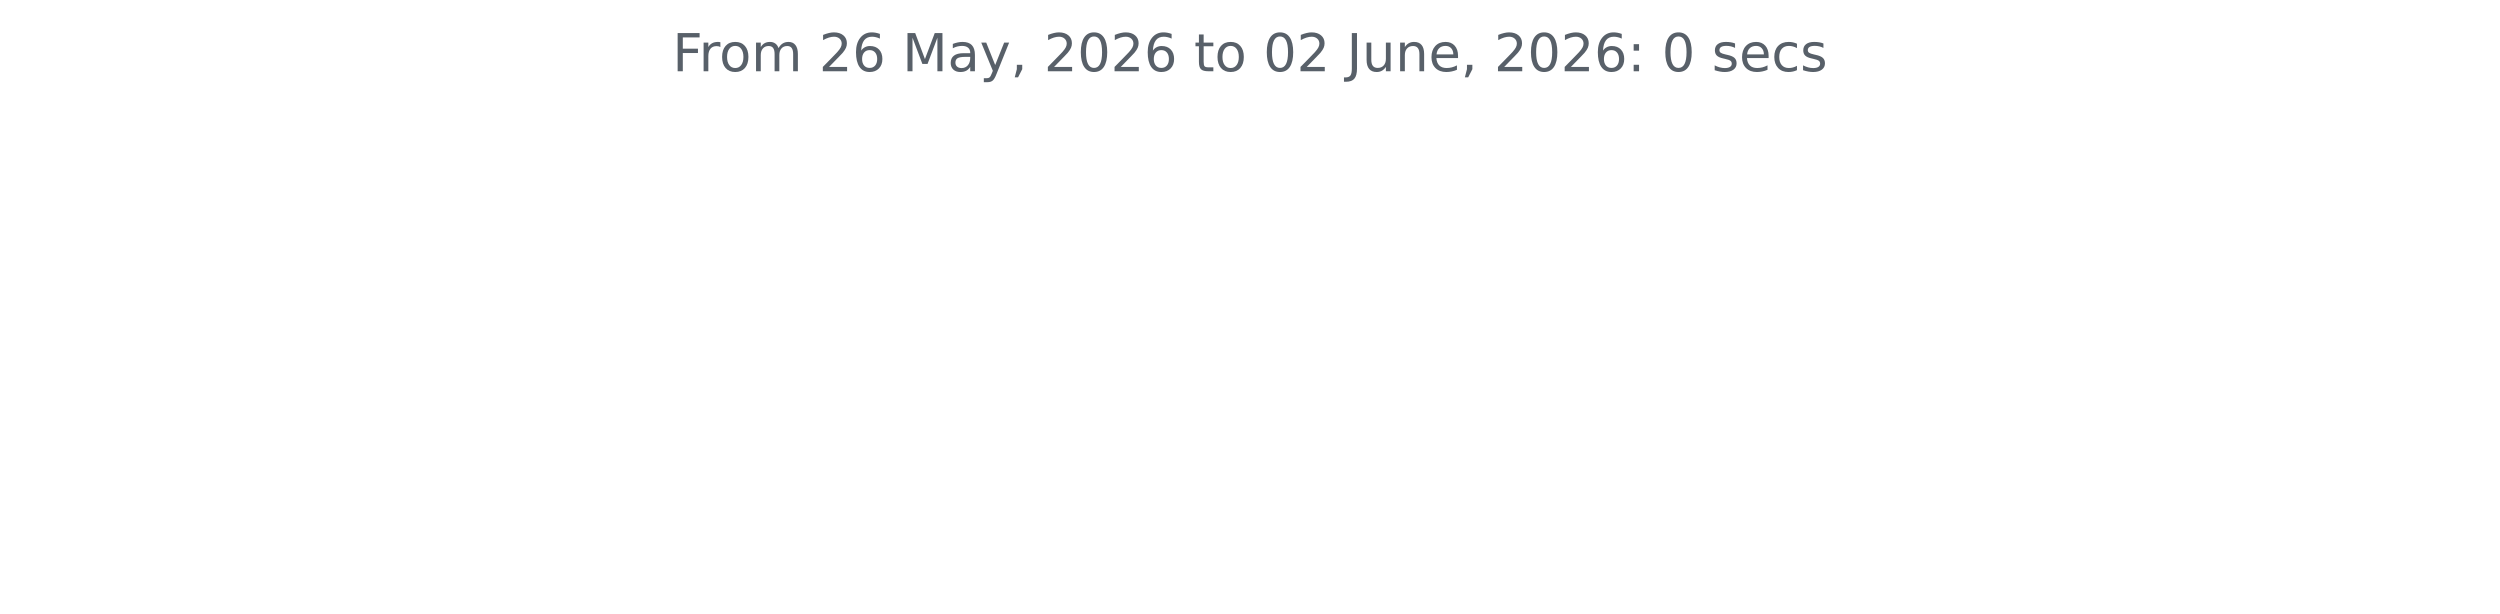
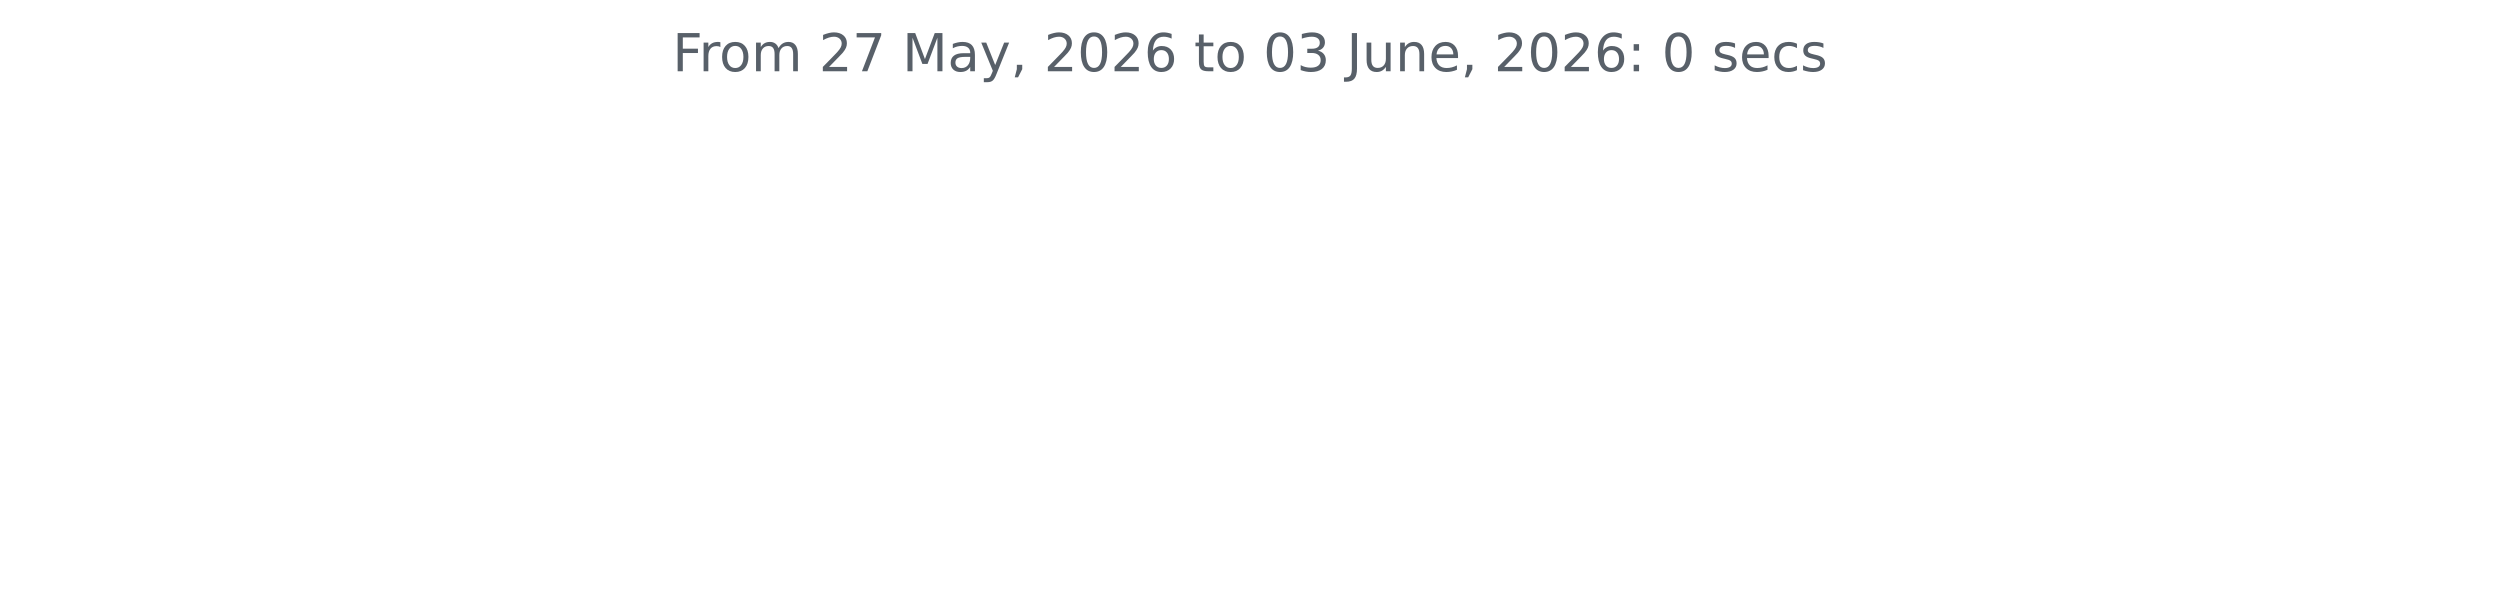
<svg xmlns="http://www.w3.org/2000/svg" xmlns:xlink="http://www.w3.org/1999/xlink" width="572.4pt" height="140.398pt" viewBox="0 0 572.4 140.398" version="1.1">
  <defs>
    <style type="text/css">*{stroke-linejoin: round; stroke-linecap: butt}</style>
  </defs>
  <g id="figure_1">
    <g id="patch_1">
      <path d="M 0 140.398  L 572.4 140.398  L 572.4 0  L 0 0  L 0 140.398  z " style="fill: none" />
    </g>
    <g id="axes_1">
      <g id="matplotlib.axis_1" />
      <g id="matplotlib.axis_2" />
      <g id="text_1">
        <g style="fill: #586069" transform="translate(153.975 16.31812) scale(0.12 -0.12)">
          <defs>
            <path id="DejaVuSans-46" d="M 628 4666  L 3309 4666  L 3309 4134  L 1259 4134  L 1259 2759  L 3109 2759  L 3109 2228  L 1259 2228  L 1259 0  L 628 0  L 628 4666  z " transform="scale(0.015625)" />
            <path id="DejaVuSans-72" d="M 2631 2963  Q 2534 3019 2420 3045  Q 2306 3072 2169 3072  Q 1681 3072 1420 2755  Q 1159 2438 1159 1844  L 1159 0  L 581 0  L 581 3500  L 1159 3500  L 1159 2956  Q 1341 3275 1631 3429  Q 1922 3584 2338 3584  Q 2397 3584 2469 3576  Q 2541 3569 2628 3553  L 2631 2963  z " transform="scale(0.015625)" />
            <path id="DejaVuSans-6f" d="M 1959 3097  Q 1497 3097 1228 2736  Q 959 2375 959 1747  Q 959 1119 1226 758  Q 1494 397 1959 397  Q 2419 397 2687 759  Q 2956 1122 2956 1747  Q 2956 2369 2687 2733  Q 2419 3097 1959 3097  z M 1959 3584  Q 2709 3584 3137 3096  Q 3566 2609 3566 1747  Q 3566 888 3137 398  Q 2709 -91 1959 -91  Q 1206 -91 779 398  Q 353 888 353 1747  Q 353 2609 779 3096  Q 1206 3584 1959 3584  z " transform="scale(0.015625)" />
            <path id="DejaVuSans-6d" d="M 3328 2828  Q 3544 3216 3844 3400  Q 4144 3584 4550 3584  Q 5097 3584 5394 3201  Q 5691 2819 5691 2113  L 5691 0  L 5113 0  L 5113 2094  Q 5113 2597 4934 2840  Q 4756 3084 4391 3084  Q 3944 3084 3684 2787  Q 3425 2491 3425 1978  L 3425 0  L 2847 0  L 2847 2094  Q 2847 2600 2669 2842  Q 2491 3084 2119 3084  Q 1678 3084 1418 2786  Q 1159 2488 1159 1978  L 1159 0  L 581 0  L 581 3500  L 1159 3500  L 1159 2956  Q 1356 3278 1631 3431  Q 1906 3584 2284 3584  Q 2666 3584 2933 3390  Q 3200 3197 3328 2828  z " transform="scale(0.015625)" />
            <path id="DejaVuSans-20" transform="scale(0.015625)" />
            <path id="DejaVuSans-32" d="M 1228 531  L 3431 531  L 3431 0  L 469 0  L 469 531  Q 828 903 1448 1529  Q 2069 2156 2228 2338  Q 2531 2678 2651 2914  Q 2772 3150 2772 3378  Q 2772 3750 2511 3984  Q 2250 4219 1831 4219  Q 1534 4219 1204 4116  Q 875 4013 500 3803  L 500 4441  Q 881 4594 1212 4672  Q 1544 4750 1819 4750  Q 2544 4750 2975 4387  Q 3406 4025 3406 3419  Q 3406 3131 3298 2873  Q 3191 2616 2906 2266  Q 2828 2175 2409 1742  Q 1991 1309 1228 531  z " transform="scale(0.015625)" />
-             <path id="DejaVuSans-36" d="M 2113 2584  Q 1688 2584 1439 2293  Q 1191 2003 1191 1497  Q 1191 994 1439 701  Q 1688 409 2113 409  Q 2538 409 2786 701  Q 3034 994 3034 1497  Q 3034 2003 2786 2293  Q 2538 2584 2113 2584  z M 3366 4563  L 3366 3988  Q 3128 4100 2886 4159  Q 2644 4219 2406 4219  Q 1781 4219 1451 3797  Q 1122 3375 1075 2522  Q 1259 2794 1537 2939  Q 1816 3084 2150 3084  Q 2853 3084 3261 2657  Q 3669 2231 3669 1497  Q 3669 778 3244 343  Q 2819 -91 2113 -91  Q 1303 -91 875 529  Q 447 1150 447 2328  Q 447 3434 972 4092  Q 1497 4750 2381 4750  Q 2619 4750 2861 4703  Q 3103 4656 3366 4563  z " transform="scale(0.015625)" />
+             <path id="DejaVuSans-37" d="M 525 4666  L 3525 4666  L 3525 4397  L 1831 0  L 1172 0  L 2766 4134  L 525 4134  L 525 4666  z " transform="scale(0.015625)" />
            <path id="DejaVuSans-4d" d="M 628 4666  L 1569 4666  L 2759 1491  L 3956 4666  L 4897 4666  L 4897 0  L 4281 0  L 4281 4097  L 3078 897  L 2444 897  L 1241 4097  L 1241 0  L 628 0  L 628 4666  z " transform="scale(0.015625)" />
            <path id="DejaVuSans-61" d="M 2194 1759  Q 1497 1759 1228 1600  Q 959 1441 959 1056  Q 959 750 1161 570  Q 1363 391 1709 391  Q 2188 391 2477 730  Q 2766 1069 2766 1631  L 2766 1759  L 2194 1759  z M 3341 1997  L 3341 0  L 2766 0  L 2766 531  Q 2569 213 2275 61  Q 1981 -91 1556 -91  Q 1019 -91 701 211  Q 384 513 384 1019  Q 384 1609 779 1909  Q 1175 2209 1959 2209  L 2766 2209  L 2766 2266  Q 2766 2663 2505 2880  Q 2244 3097 1772 3097  Q 1472 3097 1187 3025  Q 903 2953 641 2809  L 641 3341  Q 956 3463 1253 3523  Q 1550 3584 1831 3584  Q 2591 3584 2966 3190  Q 3341 2797 3341 1997  z " transform="scale(0.015625)" />
            <path id="DejaVuSans-79" d="M 2059 -325  Q 1816 -950 1584 -1140  Q 1353 -1331 966 -1331  L 506 -1331  L 506 -850  L 844 -850  Q 1081 -850 1212 -737  Q 1344 -625 1503 -206  L 1606 56  L 191 3500  L 800 3500  L 1894 763  L 2988 3500  L 3597 3500  L 2059 -325  z " transform="scale(0.015625)" />
            <path id="DejaVuSans-2c" d="M 750 794  L 1409 794  L 1409 256  L 897 -744  L 494 -744  L 750 256  L 750 794  z " transform="scale(0.015625)" />
            <path id="DejaVuSans-30" d="M 2034 4250  Q 1547 4250 1301 3770  Q 1056 3291 1056 2328  Q 1056 1369 1301 889  Q 1547 409 2034 409  Q 2525 409 2770 889  Q 3016 1369 3016 2328  Q 3016 3291 2770 3770  Q 2525 4250 2034 4250  z M 2034 4750  Q 2819 4750 3233 4129  Q 3647 3509 3647 2328  Q 3647 1150 3233 529  Q 2819 -91 2034 -91  Q 1250 -91 836 529  Q 422 1150 422 2328  Q 422 3509 836 4129  Q 1250 4750 2034 4750  z " transform="scale(0.015625)" />
+             <path id="DejaVuSans-36" d="M 2113 2584  Q 1688 2584 1439 2293  Q 1191 2003 1191 1497  Q 1191 994 1439 701  Q 1688 409 2113 409  Q 2538 409 2786 701  Q 3034 994 3034 1497  Q 3034 2003 2786 2293  Q 2538 2584 2113 2584  z M 3366 4563  L 3366 3988  Q 3128 4100 2886 4159  Q 2644 4219 2406 4219  Q 1781 4219 1451 3797  Q 1122 3375 1075 2522  Q 1259 2794 1537 2939  Q 1816 3084 2150 3084  Q 2853 3084 3261 2657  Q 3669 2231 3669 1497  Q 3669 778 3244 343  Q 2819 -91 2113 -91  Q 1303 -91 875 529  Q 447 1150 447 2328  Q 447 3434 972 4092  Q 1497 4750 2381 4750  Q 2619 4750 2861 4703  Q 3103 4656 3366 4563  z " transform="scale(0.015625)" />
            <path id="DejaVuSans-74" d="M 1172 4494  L 1172 3500  L 2356 3500  L 2356 3053  L 1172 3053  L 1172 1153  Q 1172 725 1289 603  Q 1406 481 1766 481  L 2356 481  L 2356 0  L 1766 0  Q 1100 0 847 248  Q 594 497 594 1153  L 594 3053  L 172 3053  L 172 3500  L 594 3500  L 594 4494  L 1172 4494  z " transform="scale(0.015625)" />
+             <path id="DejaVuSans-33" d="M 2597 2516  Q 3050 2419 3304 2112  Q 3559 1806 3559 1356  Q 3559 666 3084 287  Q 2609 -91 1734 -91  Q 1441 -91 1130 -33  Q 819 25 488 141  L 488 750  Q 750 597 1062 519  Q 1375 441 1716 441  Q 2309 441 2620 675  Q 2931 909 2931 1356  Q 2931 1769 2642 2001  Q 2353 2234 1838 2234  L 1294 2234  L 1294 2753  L 1863 2753  Q 2328 2753 2575 2939  Q 2822 3125 2822 3475  Q 2822 3834 2567 4026  Q 2313 4219 1838 4219  Q 1578 4219 1281 4162  Q 984 4106 628 3988  L 628 4550  Q 988 4650 1302 4700  Q 1616 4750 1894 4750  Q 2613 4750 3031 4423  Q 3450 4097 3450 3541  Q 3450 3153 3228 2886  Q 3006 2619 2597 2516  z " transform="scale(0.015625)" />
            <path id="DejaVuSans-4a" d="M 628 4666  L 1259 4666  L 1259 325  Q 1259 -519 939 -900  Q 619 -1281 -91 -1281  L -331 -1281  L -331 -750  L -134 -750  Q 284 -750 456 -515  Q 628 -281 628 325  L 628 4666  z " transform="scale(0.015625)" />
            <path id="DejaVuSans-75" d="M 544 1381  L 544 3500  L 1119 3500  L 1119 1403  Q 1119 906 1312 657  Q 1506 409 1894 409  Q 2359 409 2629 706  Q 2900 1003 2900 1516  L 2900 3500  L 3475 3500  L 3475 0  L 2900 0  L 2900 538  Q 2691 219 2414 64  Q 2138 -91 1772 -91  Q 1169 -91 856 284  Q 544 659 544 1381  z M 1991 3584  L 1991 3584  z " transform="scale(0.015625)" />
            <path id="DejaVuSans-6e" d="M 3513 2113  L 3513 0  L 2938 0  L 2938 2094  Q 2938 2591 2744 2837  Q 2550 3084 2163 3084  Q 1697 3084 1428 2787  Q 1159 2491 1159 1978  L 1159 0  L 581 0  L 581 3500  L 1159 3500  L 1159 2956  Q 1366 3272 1645 3428  Q 1925 3584 2291 3584  Q 2894 3584 3203 3211  Q 3513 2838 3513 2113  z " transform="scale(0.015625)" />
            <path id="DejaVuSans-65" d="M 3597 1894  L 3597 1613  L 953 1613  Q 991 1019 1311 708  Q 1631 397 2203 397  Q 2534 397 2845 478  Q 3156 559 3463 722  L 3463 178  Q 3153 47 2828 -22  Q 2503 -91 2169 -91  Q 1331 -91 842 396  Q 353 884 353 1716  Q 353 2575 817 3079  Q 1281 3584 2069 3584  Q 2775 3584 3186 3129  Q 3597 2675 3597 1894  z M 3022 2063  Q 3016 2534 2758 2815  Q 2500 3097 2075 3097  Q 1594 3097 1305 2825  Q 1016 2553 972 2059  L 3022 2063  z " transform="scale(0.015625)" />
            <path id="DejaVuSans-3a" d="M 750 794  L 1409 794  L 1409 0  L 750 0  L 750 794  z M 750 3309  L 1409 3309  L 1409 2516  L 750 2516  L 750 3309  z " transform="scale(0.015625)" />
            <path id="DejaVuSans-73" d="M 2834 3397  L 2834 2853  Q 2591 2978 2328 3040  Q 2066 3103 1784 3103  Q 1356 3103 1142 2972  Q 928 2841 928 2578  Q 928 2378 1081 2264  Q 1234 2150 1697 2047  L 1894 2003  Q 2506 1872 2764 1633  Q 3022 1394 3022 966  Q 3022 478 2636 193  Q 2250 -91 1575 -91  Q 1294 -91 989 -36  Q 684 19 347 128  L 347 722  Q 666 556 975 473  Q 1284 391 1588 391  Q 1994 391 2212 530  Q 2431 669 2431 922  Q 2431 1156 2273 1281  Q 2116 1406 1581 1522  L 1381 1569  Q 847 1681 609 1914  Q 372 2147 372 2553  Q 372 3047 722 3315  Q 1072 3584 1716 3584  Q 2034 3584 2315 3537  Q 2597 3491 2834 3397  z " transform="scale(0.015625)" />
            <path id="DejaVuSans-63" d="M 3122 3366  L 3122 2828  Q 2878 2963 2633 3030  Q 2388 3097 2138 3097  Q 1578 3097 1268 2742  Q 959 2388 959 1747  Q 959 1106 1268 751  Q 1578 397 2138 397  Q 2388 397 2633 464  Q 2878 531 3122 666  L 3122 134  Q 2881 22 2623 -34  Q 2366 -91 2075 -91  Q 1284 -91 818 406  Q 353 903 353 1747  Q 353 2603 823 3093  Q 1294 3584 2113 3584  Q 2378 3584 2631 3529  Q 2884 3475 3122 3366  z " transform="scale(0.015625)" />
          </defs>
          <use xlink:href="#DejaVuSans-46" />
          <use xlink:href="#DejaVuSans-72" x="50.27" />
          <use xlink:href="#DejaVuSans-6f" x="89.133" />
          <use xlink:href="#DejaVuSans-6d" x="150.314" />
          <use xlink:href="#DejaVuSans-20" x="247.727" />
          <use xlink:href="#DejaVuSans-32" x="279.514" />
-           <use xlink:href="#DejaVuSans-36" x="343.137" />
+           <use xlink:href="#DejaVuSans-37" x="343.137" />
          <use xlink:href="#DejaVuSans-20" x="406.76" />
          <use xlink:href="#DejaVuSans-4d" x="438.547" />
          <use xlink:href="#DejaVuSans-61" x="524.826" />
          <use xlink:href="#DejaVuSans-79" x="586.105" />
          <use xlink:href="#DejaVuSans-2c" x="645.285" />
          <use xlink:href="#DejaVuSans-20" x="677.072" />
          <use xlink:href="#DejaVuSans-32" x="708.859" />
          <use xlink:href="#DejaVuSans-30" x="772.482" />
          <use xlink:href="#DejaVuSans-32" x="836.105" />
          <use xlink:href="#DejaVuSans-36" x="899.729" />
          <use xlink:href="#DejaVuSans-20" x="963.352" />
          <use xlink:href="#DejaVuSans-74" x="995.139" />
          <use xlink:href="#DejaVuSans-6f" x="1034.348" />
          <use xlink:href="#DejaVuSans-20" x="1095.529" />
          <use xlink:href="#DejaVuSans-30" x="1127.316" />
-           <use xlink:href="#DejaVuSans-32" x="1190.939" />
+           <use xlink:href="#DejaVuSans-33" x="1190.939" />
          <use xlink:href="#DejaVuSans-20" x="1254.562" />
          <use xlink:href="#DejaVuSans-4a" x="1286.35" />
          <use xlink:href="#DejaVuSans-75" x="1315.842" />
          <use xlink:href="#DejaVuSans-6e" x="1379.221" />
          <use xlink:href="#DejaVuSans-65" x="1442.6" />
          <use xlink:href="#DejaVuSans-2c" x="1504.123" />
          <use xlink:href="#DejaVuSans-20" x="1535.91" />
          <use xlink:href="#DejaVuSans-32" x="1567.697" />
          <use xlink:href="#DejaVuSans-30" x="1631.32" />
          <use xlink:href="#DejaVuSans-32" x="1694.943" />
          <use xlink:href="#DejaVuSans-36" x="1758.566" />
          <use xlink:href="#DejaVuSans-3a" x="1822.189" />
          <use xlink:href="#DejaVuSans-20" x="1855.881" />
          <use xlink:href="#DejaVuSans-30" x="1887.668" />
          <use xlink:href="#DejaVuSans-20" x="1951.291" />
          <use xlink:href="#DejaVuSans-73" x="1983.078" />
          <use xlink:href="#DejaVuSans-65" x="2035.178" />
          <use xlink:href="#DejaVuSans-63" x="2096.701" />
          <use xlink:href="#DejaVuSans-73" x="2151.682" />
        </g>
      </g>
    </g>
  </g>
</svg>
